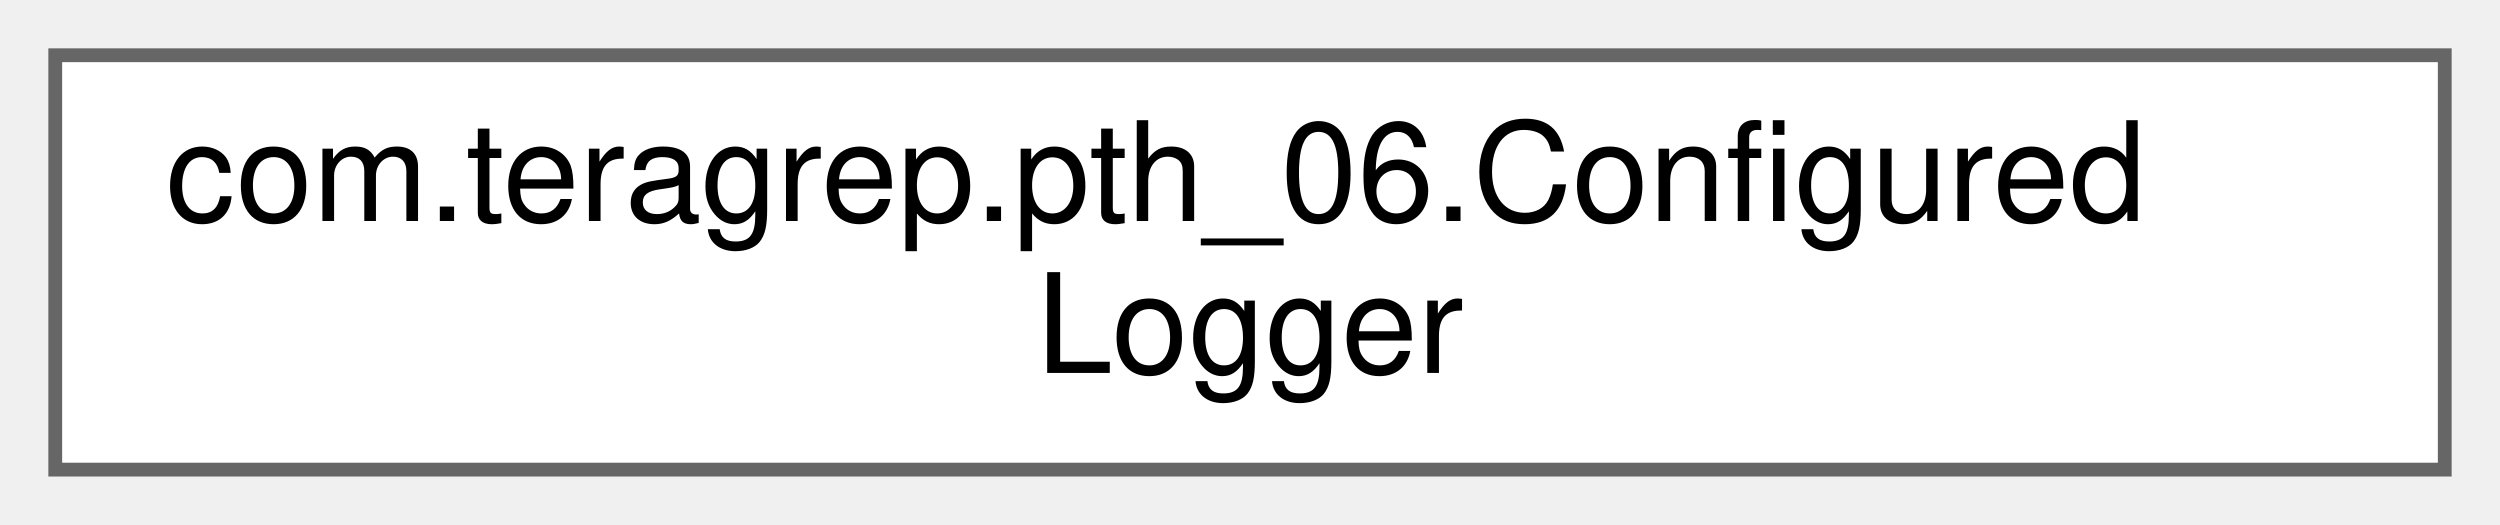
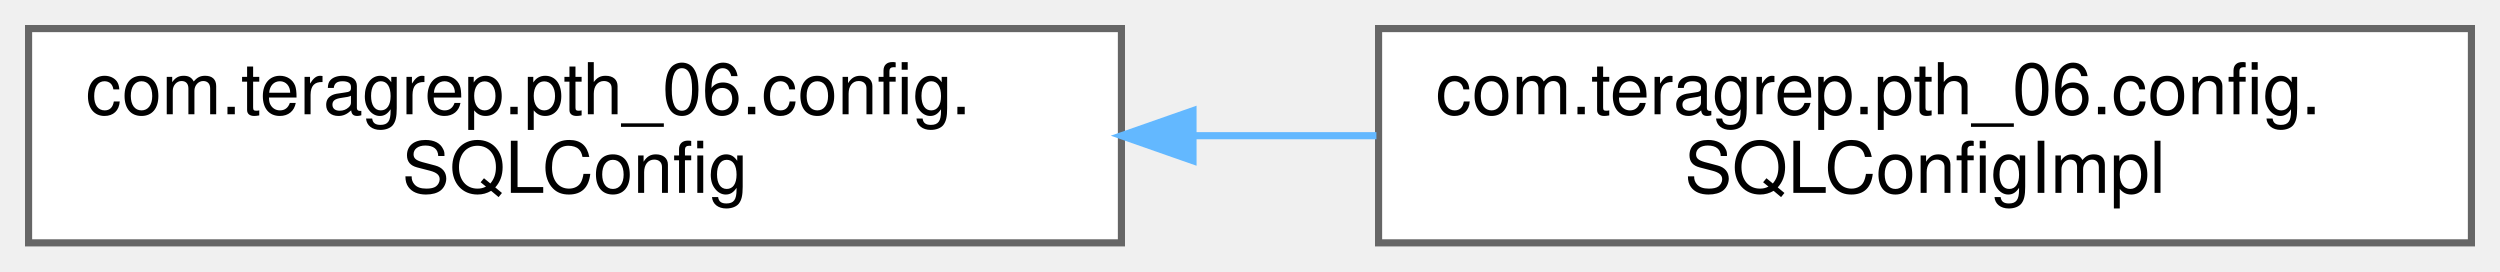
- <svg xmlns="http://www.w3.org/2000/svg" xmlns:xlink="http://www.w3.org/1999/xlink" width="181pt" height="38pt" viewBox="0.00 0.00 181.00 38.00">
+ <svg xmlns="http://www.w3.org/2000/svg" xmlns:xlink="http://www.w3.org/1999/xlink" width="350pt" height="38pt" viewBox="0.00 0.00 350.00 38.00">
  <g id="graph0" class="graph" transform="scale(1 1) rotate(0) translate(4 34)">
    <g id="Node000000" class="node">
      <g id="a_Node000000">
-         <a xlink:href="classcom_1_1teragrep_1_1pth__06_1_1ConfiguredLogger.html" target="_top" xlink:title=" ">
-           <polygon fill="white" stroke="#666666" points="173,-30 0,-30 0,0 173,0 173,-30" />
-           <text text-anchor="start" x="8" y="-18" font-family="Helvetica,sans-Serif" font-size="10.00">com.teragrep.pth_06.Configured</text>
-           <text text-anchor="middle" x="86.5" y="-7" font-family="Helvetica,sans-Serif" font-size="10.00">Logger</text>
+         <a xlink:href="interfacecom_1_1teragrep_1_1pth__06_1_1config_1_1SQLConfig.html" target="_top" xlink:title=" ">
+           <polygon fill="white" stroke="#666666" points="153,-30 0,-30 0,0 153,0 153,-30" />
+           <text text-anchor="start" x="8" y="-18" font-family="Helvetica,sans-Serif" font-size="10.00">com.teragrep.pth_06.config.</text>
+           <text text-anchor="middle" x="76.5" y="-7" font-family="Helvetica,sans-Serif" font-size="10.00">SQLConfig</text>
+         </a>
+       </g>
+     </g>
+     <g id="Node000001" class="node">
+       <g id="a_Node000001">
+         <a xlink:href="classcom_1_1teragrep_1_1pth__06_1_1config_1_1SQLConfigImpl.html" target="_top" xlink:title=" ">
+           <polygon fill="white" stroke="#666666" points="342,-30 189,-30 189,0 342,0 342,-30" />
+           <text text-anchor="start" x="197" y="-18" font-family="Helvetica,sans-Serif" font-size="10.00">com.teragrep.pth_06.config.</text>
+           <text text-anchor="middle" x="265.5" y="-7" font-family="Helvetica,sans-Serif" font-size="10.00">SQLConfigImpl</text>
+         </a>
+       </g>
+     </g>
+     <g id="edge3_Node000000_Node000001" class="edge">
+       <g id="a_edge3_Node000000_Node000001">
+         <a xlink:title=" ">
+           <path fill="none" stroke="#63b8ff" d="M163.3,-15C171.77,-15 180.33,-15 188.7,-15" />
+           <polygon fill="#63b8ff" stroke="#63b8ff" points="163.02,-11.5 153.02,-15 163.02,-18.5 163.02,-11.5" />
        </a>
      </g>
    </g>
  </g>
</svg>
